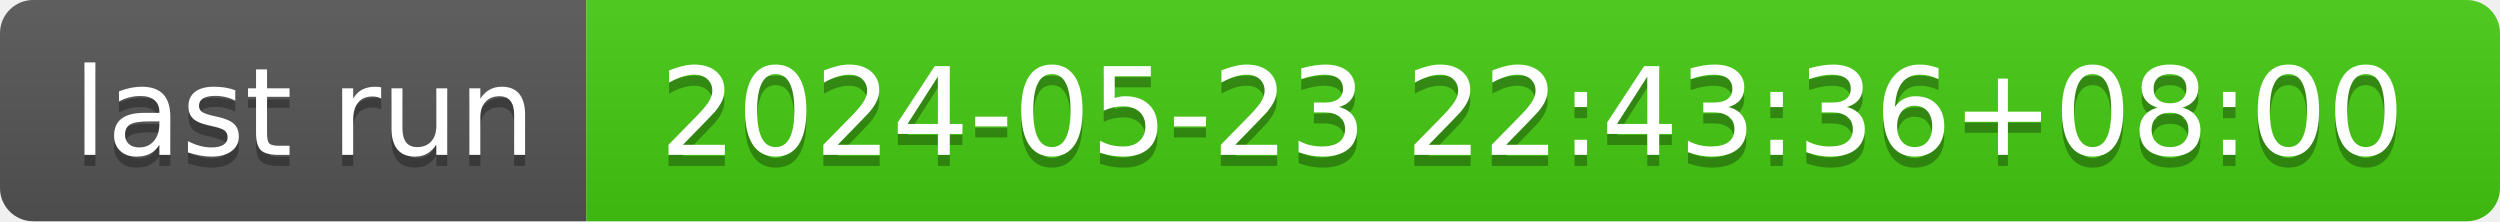
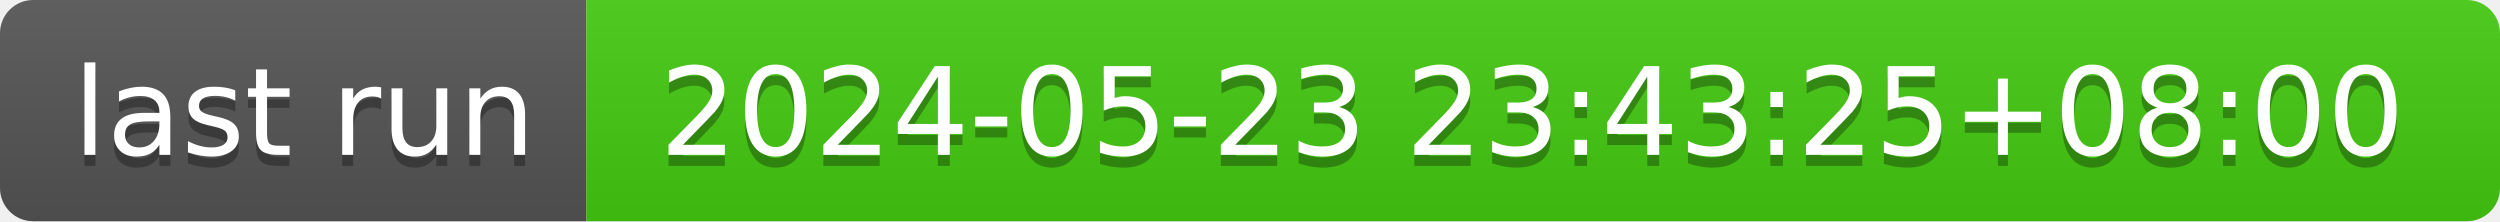
- <svg xmlns="http://www.w3.org/2000/svg" width="226" height="20" role="img" aria-label="last run: 2024-05-23 22:43:36+08:00">
+ <svg xmlns="http://www.w3.org/2000/svg" width="226" height="20" role="img" aria-label="last run: 2024-05-23 23:43:25+08:00">
  <linearGradient id="s" x2="0" y2="100%">
    <stop offset="0" stop-color="#bbb" stop-opacity=".1" />
    <stop offset="1" stop-opacity=".1" />
  </linearGradient>
  <clipPath id="r">
    <rect width="226" height="20" rx="3" fill="#fff" />
  </clipPath>
  <g clip-path="url(#r)">
    <rect width="53" height="20" fill="#555" />
    <rect x="53" width="173" height="20" fill="#4c1" />
    <rect width="226" height="20" fill="url(#s)" />
  </g>
  <g fill="#fff" text-anchor="middle" font-family="Verdana,Geneva,DejaVu Sans,sans-serif" text-rendering="geometricPrecision" font-size="110">
    <text aria-hidden="true" x="275" y="150" fill="#010101" fill-opacity=".3" transform="scale(.1)" textLength="430">last run</text>
    <text x="275" y="140" transform="scale(.1)" fill="#fff" textLength="430">last run</text>
-     <text aria-hidden="true" x="1385" y="150" fill="#010101" fill-opacity=".3" transform="scale(.1)" textLength="1630">2024-05-23 22:43:36+08:00</text>
-     <text x="1385" y="140" transform="scale(.1)" fill="#fff" textLength="1630">2024-05-23 22:43:36+08:00</text>
+     <text aria-hidden="true" x="1385" y="150" fill="#010101" fill-opacity=".3" transform="scale(.1)" textLength="1630">2024-05-23 23:43:25+08:00</text>
+     <text x="1385" y="140" transform="scale(.1)" fill="#fff" textLength="1630">2024-05-23 23:43:25+08:00</text>
  </g>
</svg>
